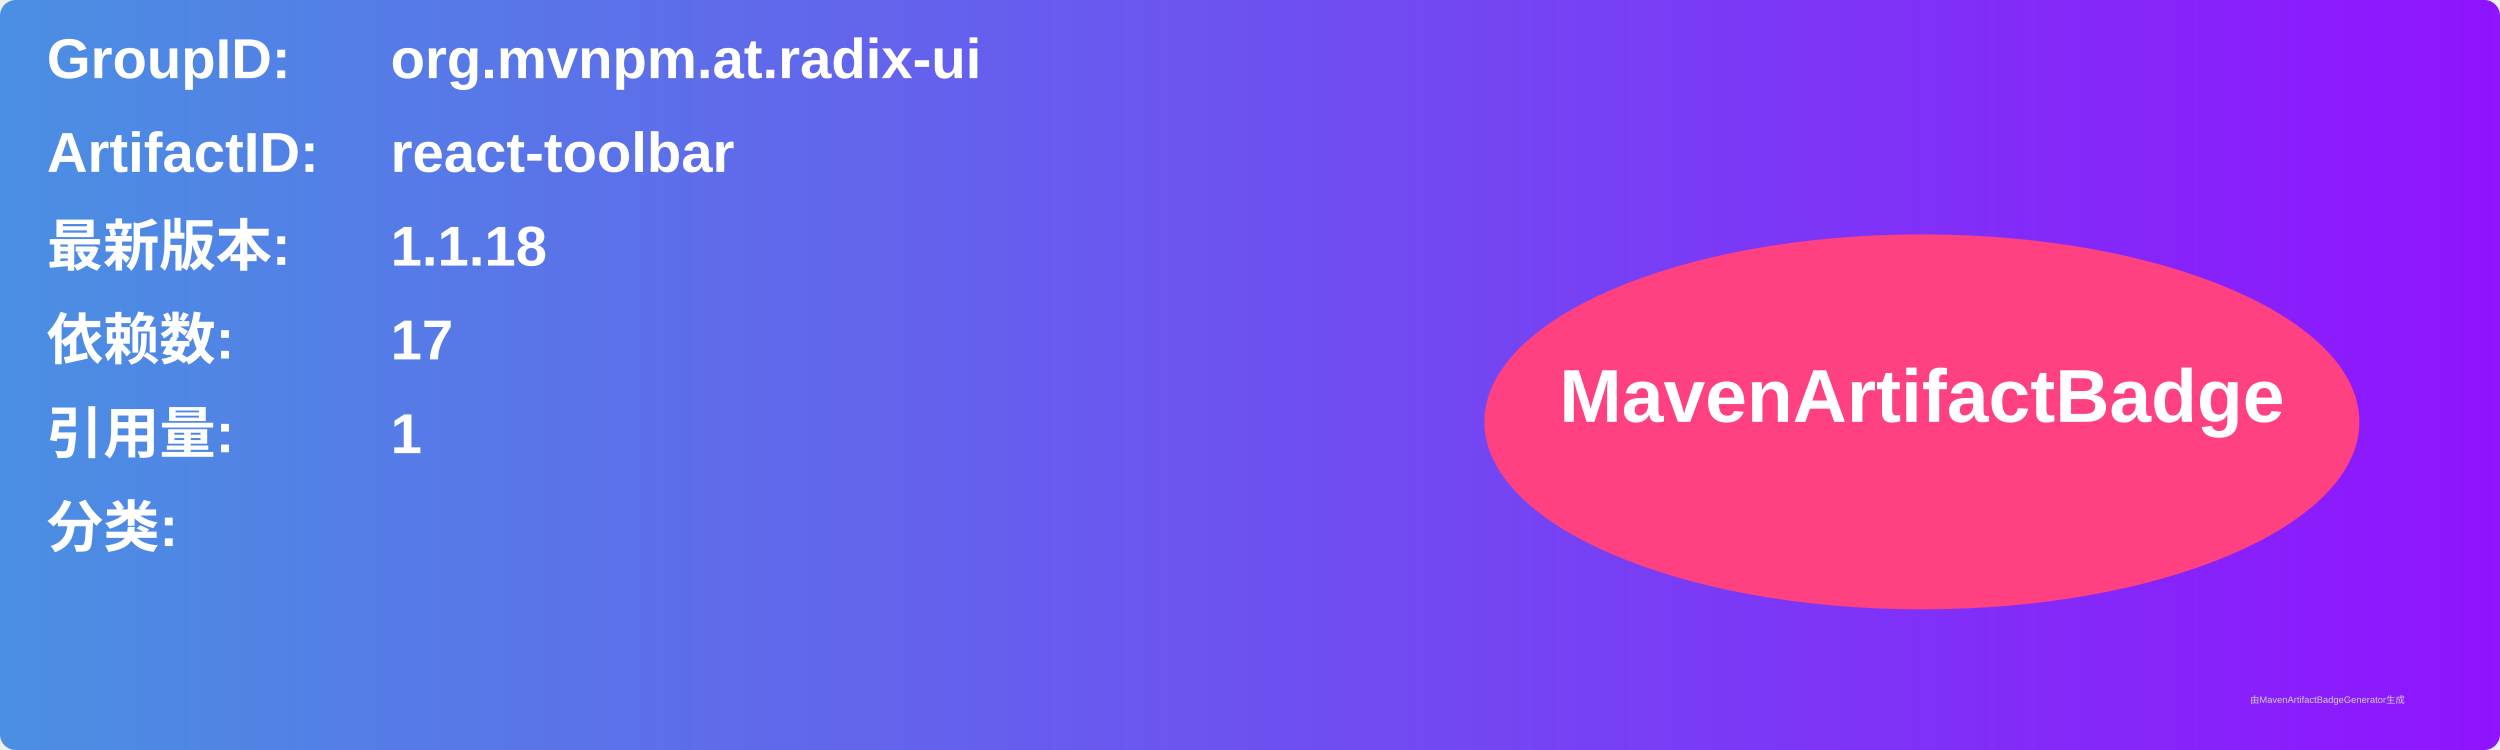
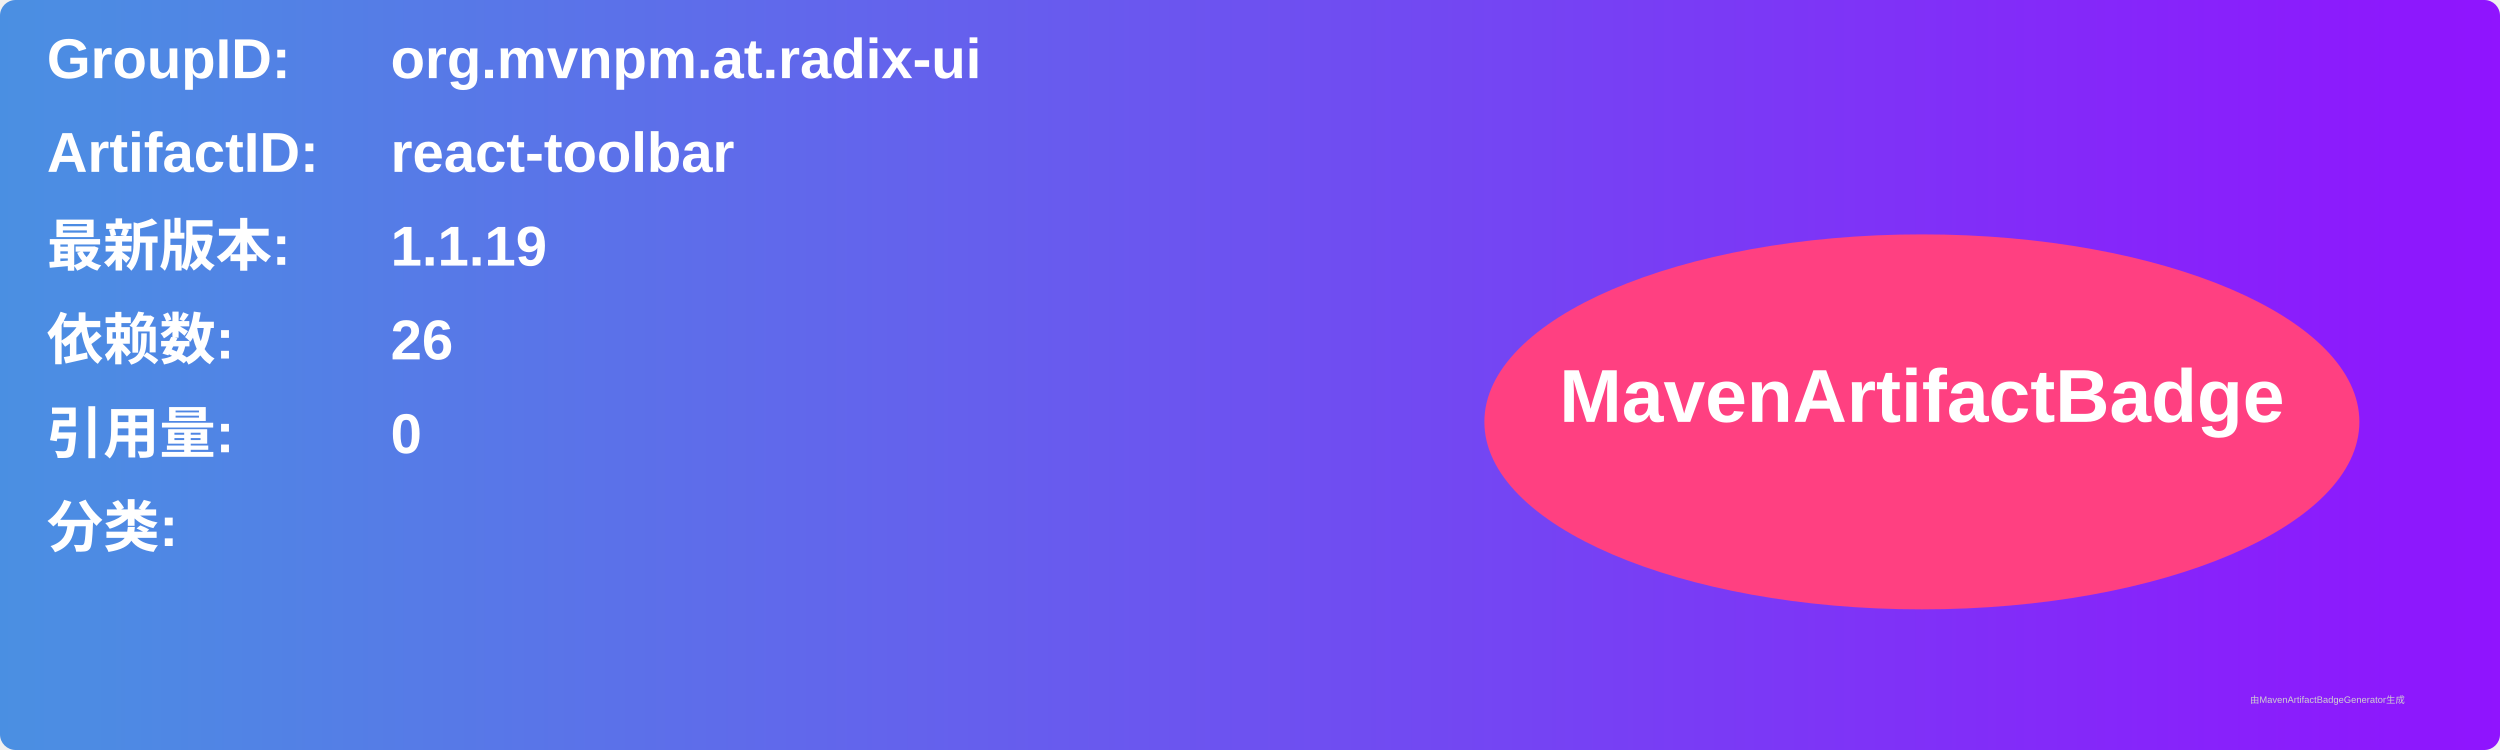
<svg xmlns="http://www.w3.org/2000/svg" width="800" height="240" viewBox="0 0 800 240">
  <linearGradient id="grad" x1="0%" y1="0%" x2="100%" y2="0%">
    <stop offset="0%" stop-color="#4a90e2" />
    <stop offset="100%" stop-color="#9013fe" />
  </linearGradient>
  <rect width="100%" height="100%" rx="5" ry="5" fill="url(#grad)" />
  <g transform="translate(15, 15)">
    <text x="0" y="10" font-family="Arial" font-size="18" fill="white" font-weight="bold" width="260">GroupID:</text>
    <text x="110" y="10" font-family="Arial" font-size="18" fill="white" font-weight="bold" width="460">org.mvnpm.at.radix-ui</text>
    <text x="0" y="40" font-family="Arial" font-size="18" fill="white" font-weight="bold" width="260">ArtifactID:</text>
    <text x="110" y="40" font-family="Arial" font-size="18" fill="white" font-weight="bold" width="460">react-toolbar</text>
    <text x="0" y="70" font-family="Arial" font-size="18" fill="white" font-weight="bold">最新版本:</text>
    <text x="110" y="70" font-family="Arial" font-size="18" fill="white" font-weight="bold">
-       <tspan font-weight="bold">1.1.18</tspan>
+       <tspan font-weight="bold">1.1.19</tspan>
    </text>
    <text x="0" y="100" font-family="Arial" font-size="18" fill="white" font-weight="bold">依赖数: </text>
    <text x="110" y="100" font-family="Arial" font-size="18" fill="white">
-       <tspan font-weight="bold">17</tspan>
+       <tspan font-weight="bold">26</tspan>
    </text>
    <text x="0" y="130" font-family="Arial" font-size="18" fill="white" font-weight="bold">引用量: </text>
    <text x="110" y="130" font-family="Arial" font-size="18" fill="white">
-       <tspan font-weight="bold">1</tspan>
+       <tspan font-weight="bold">0</tspan>
    </text>
    <text x="0" y="160" font-family="Arial" font-size="18" fill="white" font-weight="bold">分类:</text>
    <text x="10" y="190" font-family="Arial" font-size="10" fill="white">
      <tspan font-weight="bold" />
    </text>
    <ellipse cx="600" cy="120" rx="140" ry="60" fill="#ff4081" />
    <text x="600" y="120" text-anchor="middle" font-family="Arial" font-size="24" fill="white" font-weight="bold">MavenArtifactBadge</text>
  </g>
  <text x="720" y="225" font-family="Arial" font-size="3" fill="#d0d0d0">由MavenArtifactBadgeGenerator生成</text>
</svg>
